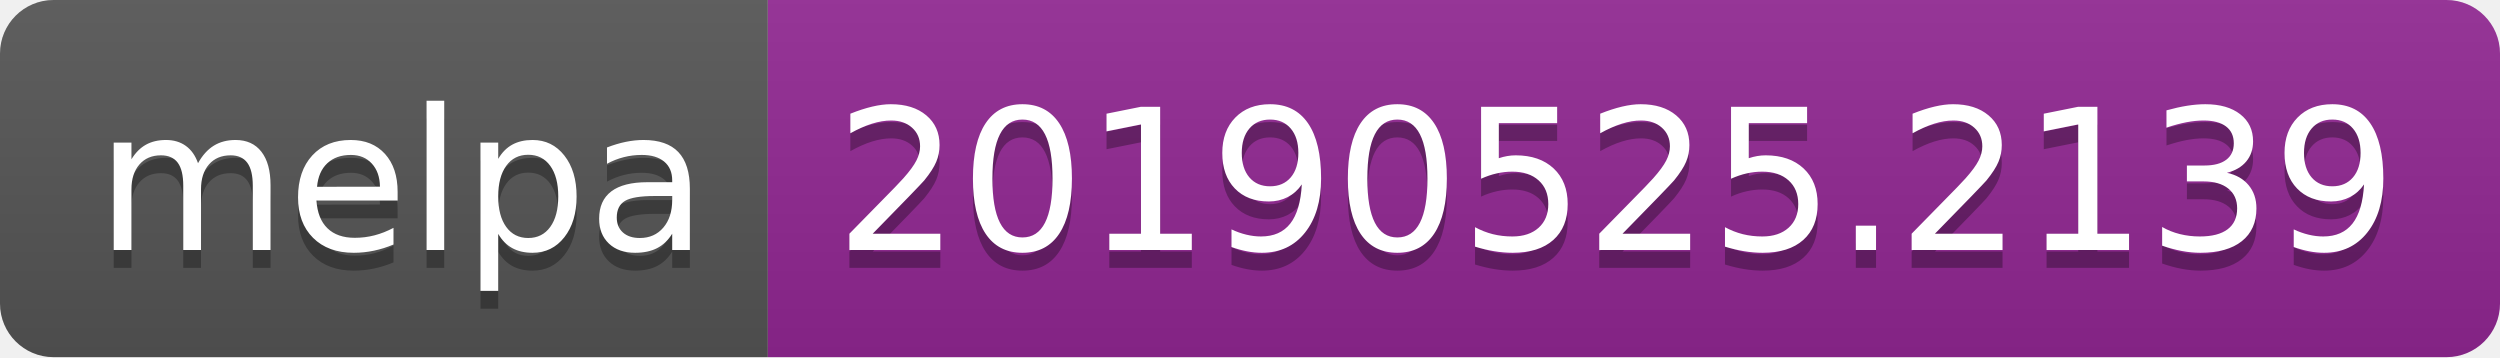
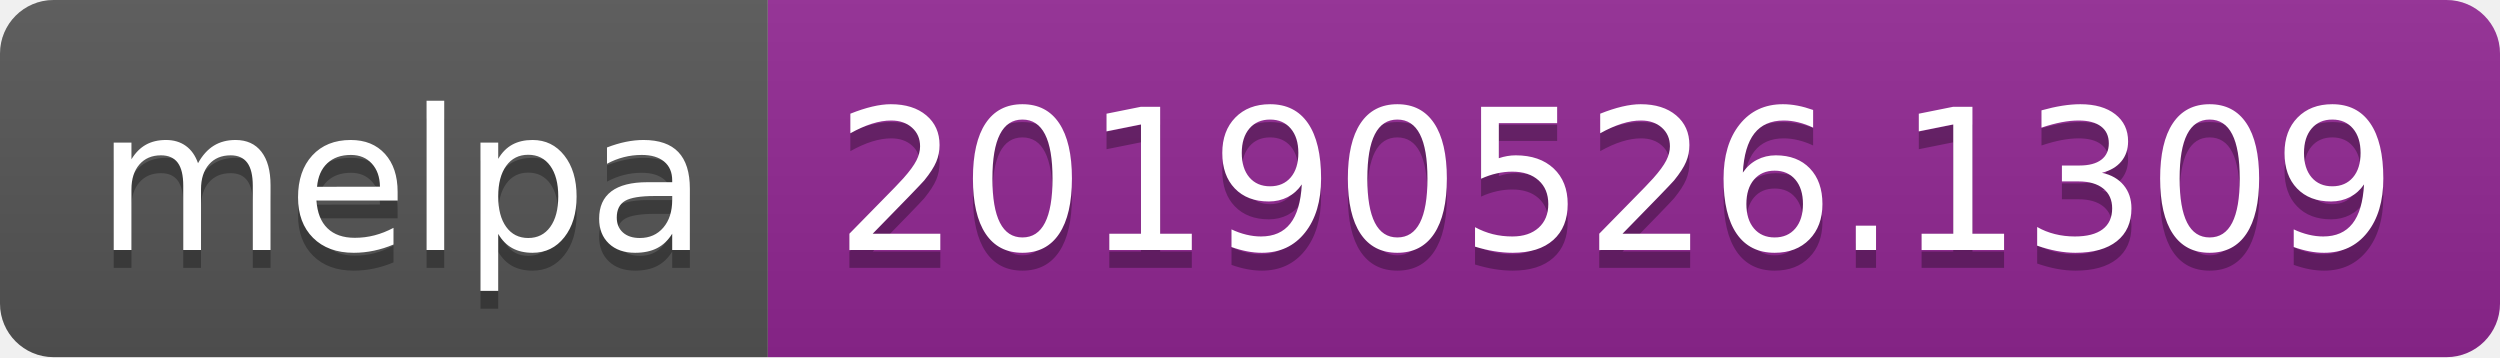
<svg xmlns="http://www.w3.org/2000/svg" width="140" height="20">
  <linearGradient id="b" x2="0" y2="100%">
    <stop offset="0" stop-color="#bbb" stop-opacity=".1" />
    <stop offset="1" stop-opacity=".1" />
  </linearGradient>
  <clipPath id="a">
    <rect width="140" height="20" rx="3" fill="#fff" />
  </clipPath>
  <g clip-path="url(#a)">
    <path fill="#555" d="M0 0h43v20H0z" />
    <path fill="#922793" d="M43 0h97v20H43z" />
    <path fill="url(#b)" d="M0 0h140v20H0z" />
  </g>
  <g fill="#fff" text-anchor="middle" font-family="DejaVu Sans,Verdana,Geneva,sans-serif" font-size="110">
    <text x="225" y="150" fill="#010101" fill-opacity=".3" transform="scale(.1)" textLength="330">melpa</text>
    <text x="225" y="140" transform="scale(.1)" textLength="330">melpa</text>
-     <text x="905" y="150" fill="#010101" fill-opacity=".3" transform="scale(.1)" textLength="870">20190525.2139</text>
-     <text x="905" y="140" transform="scale(.1)" textLength="870">20190525.2139</text>
+     <text x="905" y="150" fill="#010101" fill-opacity=".3" transform="scale(.1)" textLength="870">20190526.1309</text>
+     <text x="905" y="140" transform="scale(.1)" textLength="870">20190526.1309</text>
  </g>
</svg>
